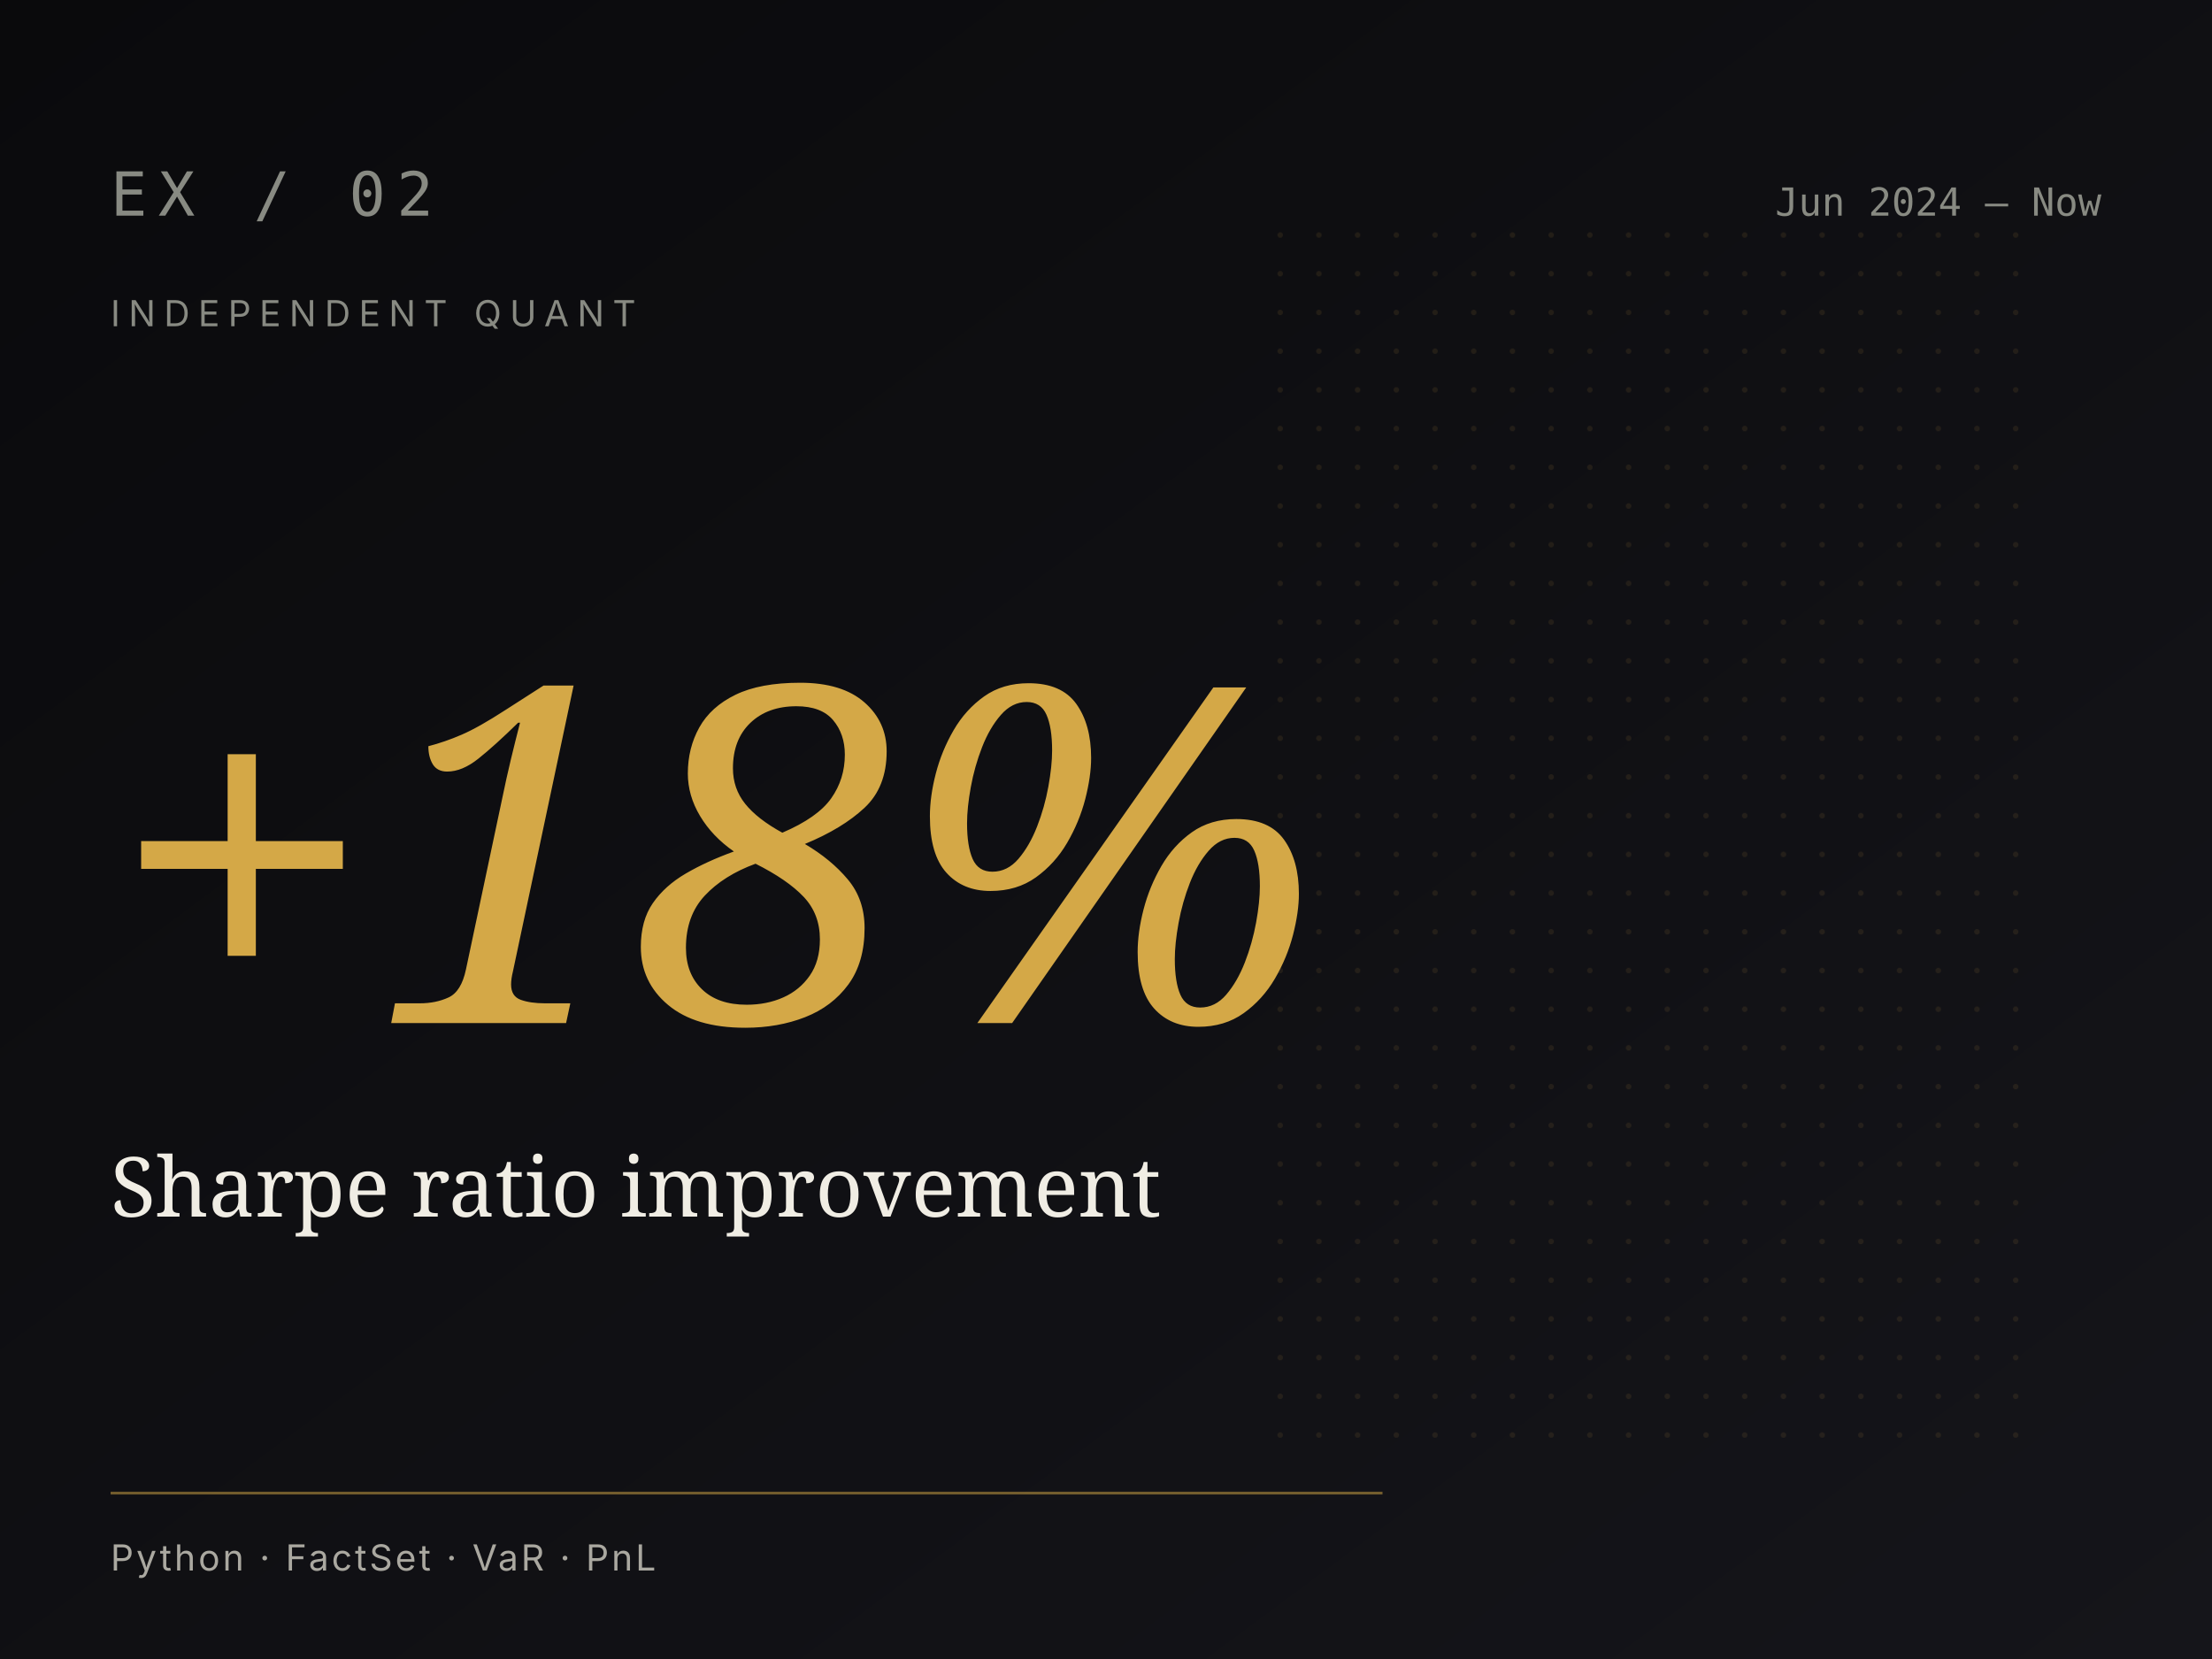
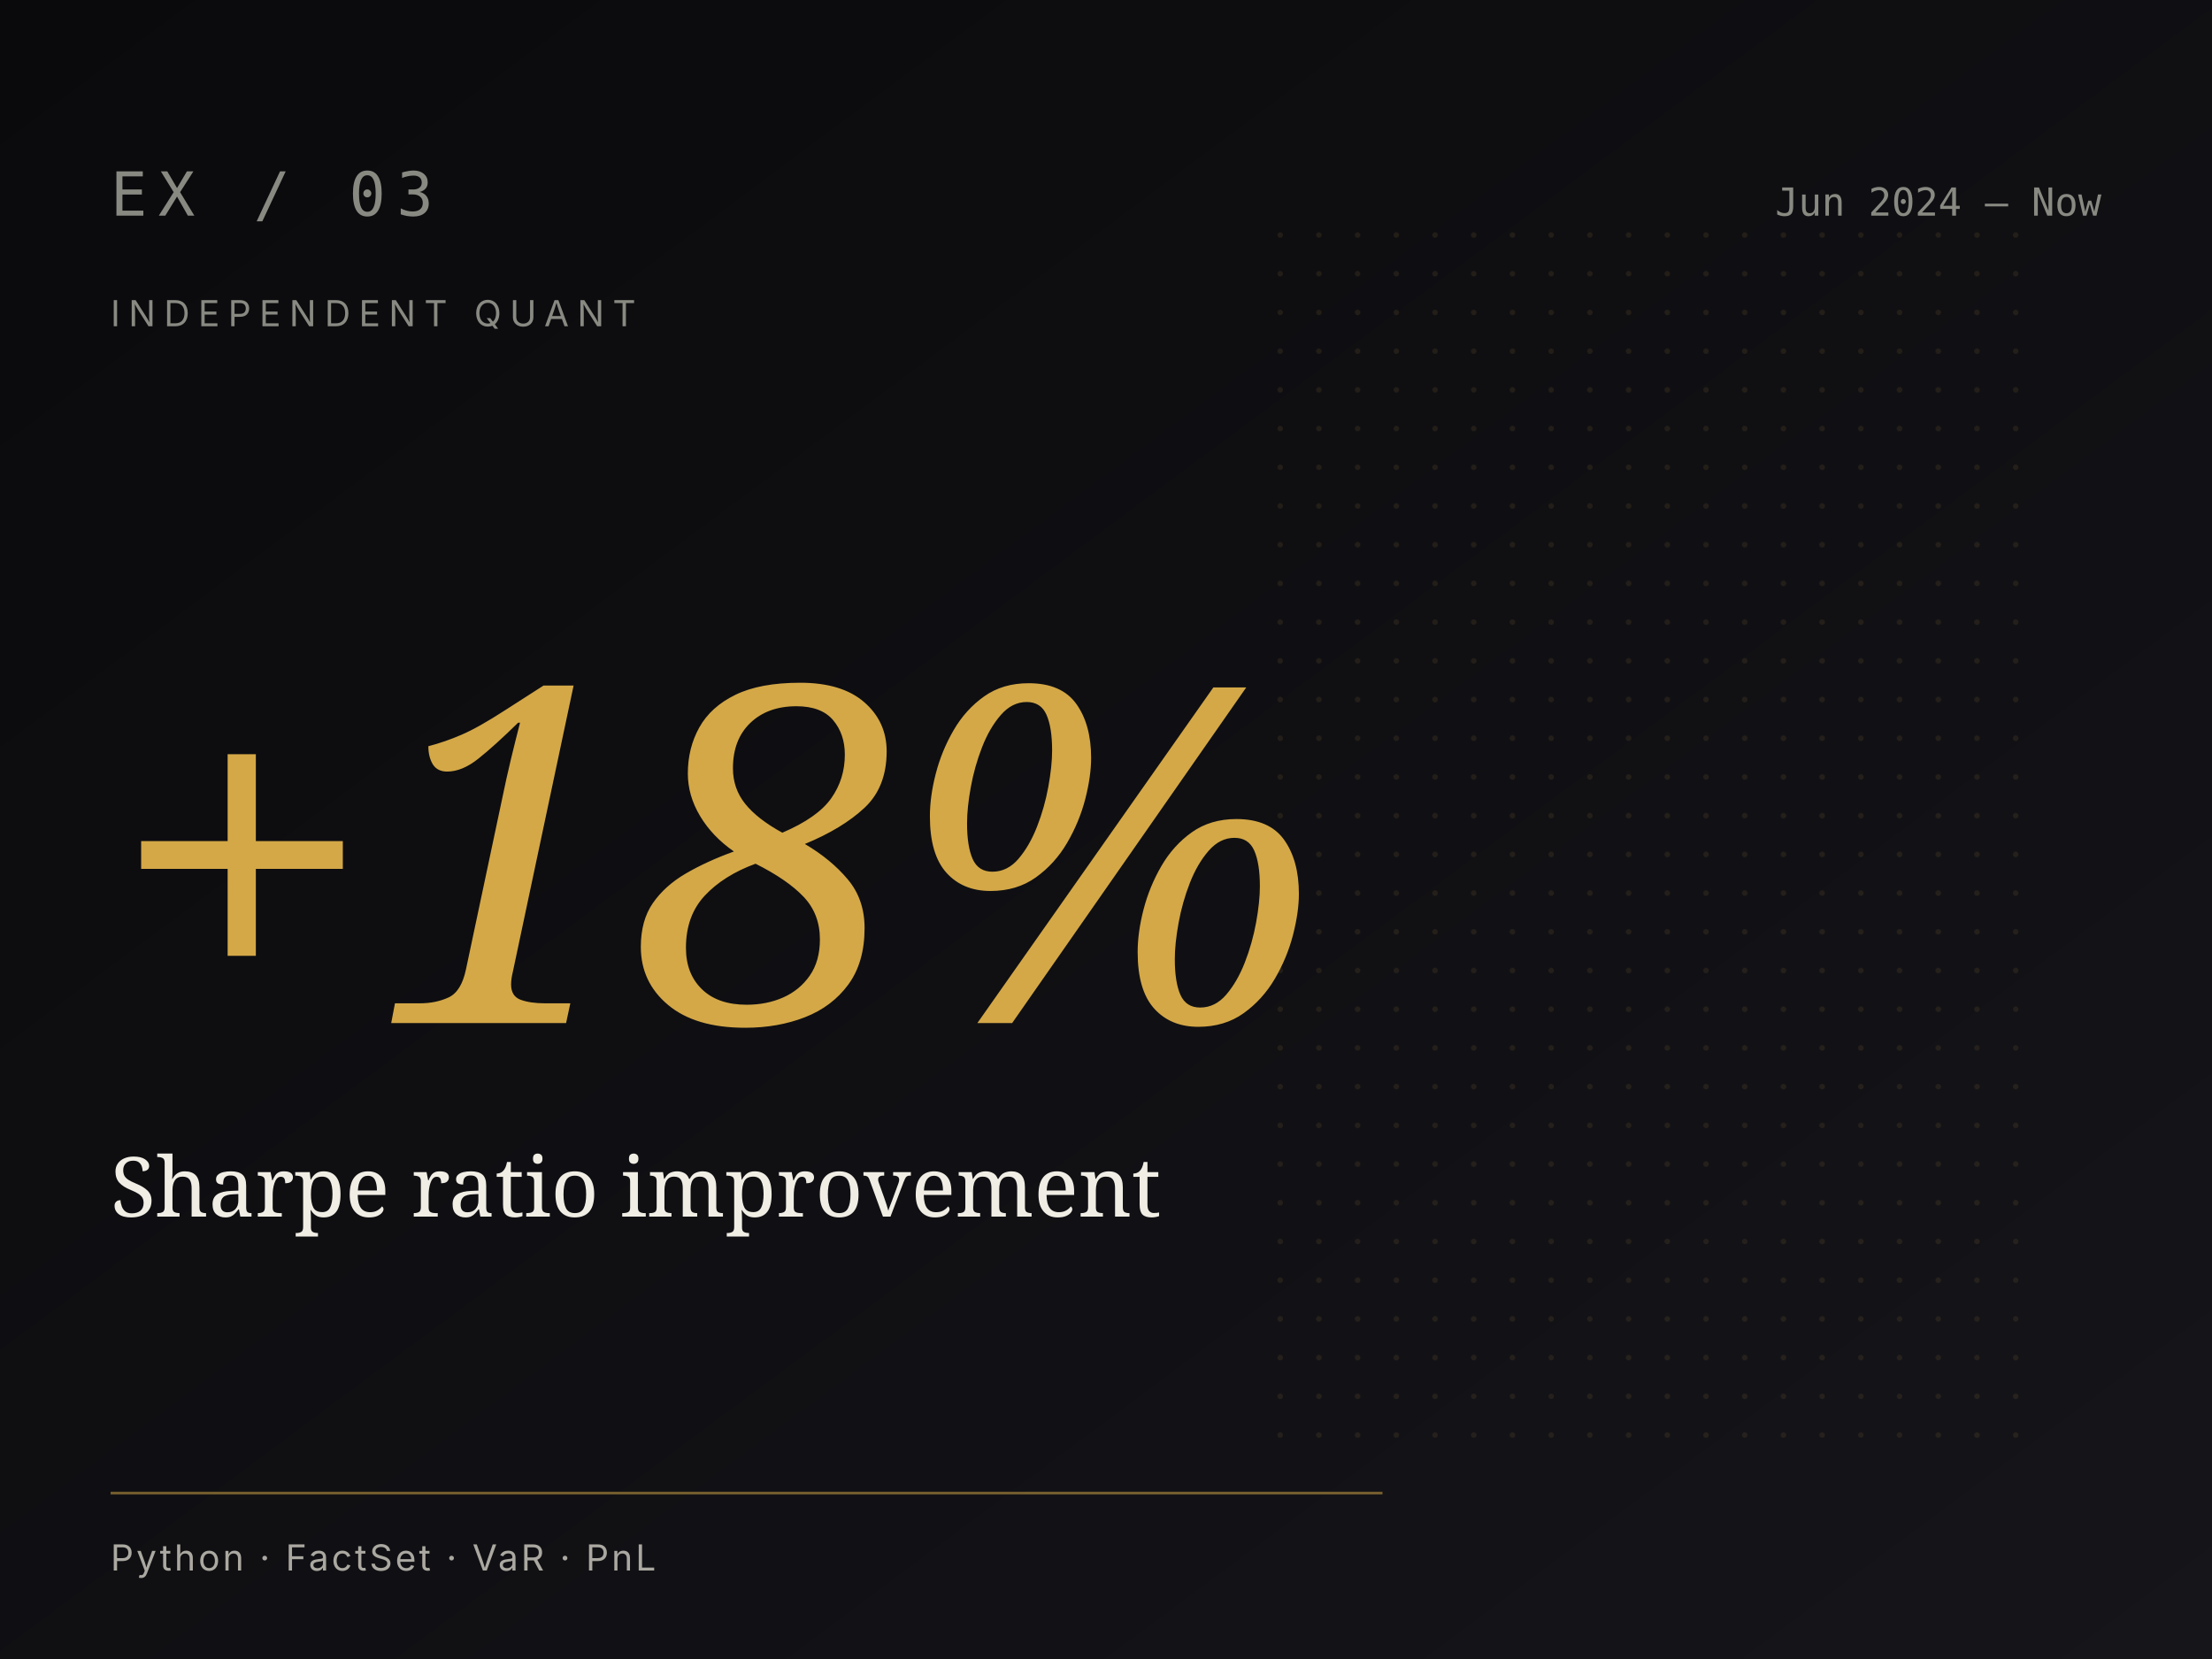
<svg xmlns="http://www.w3.org/2000/svg" viewBox="0 0 800 600" preserveAspectRatio="xMidYMid slice">
  <defs>
    <linearGradient id="bg-indep-quant" x1="0" y1="0" x2="1" y2="1">
      <stop offset="0" stop-color="#0a0a0c" />
      <stop offset="1" stop-color="#15151a" />
    </linearGradient>
    <pattern id="dots-indep-quant" x="0" y="0" width="14" height="14" patternUnits="userSpaceOnUse">
      <circle cx="1" cy="1" r="1" fill="#d4a847" fill-opacity="0.10" />
    </pattern>
  </defs>
  <rect width="800" height="600" fill="url(#bg-indep-quant)" />
  <rect x="460" y="80" width="280" height="440" fill="url(#dots-indep-quant)" />
-   <text x="40" y="78" font-family="'JetBrains Mono', monospace" font-size="22" letter-spacing="4" fill="#888a82">EX / 02</text>
+   <text x="40" y="78" font-family="'JetBrains Mono', monospace" font-size="22" letter-spacing="4" fill="#888a82">EX / 03</text>
  <text x="760" y="78" font-family="'JetBrains Mono', monospace" font-size="14" fill="#888a82" text-anchor="end">Jun 2024 – Now</text>
  <text x="40" y="118" font-family="Inter, sans-serif" font-size="13" letter-spacing="3" fill="#888a82">INDEPENDENT QUANT</text>
  <text x="40" y="370" font-family="Fraunces, Georgia, serif" font-size="170" font-style="italic" font-weight="500" fill="#d4a847">+18%</text>
  <text x="40" y="440" font-family="Fraunces, Georgia, serif" font-size="30" fill="#f0ede4">Sharpe ratio improvement</text>
  <line x1="40" y1="540" x2="500" y2="540" stroke="#d4a847" stroke-opacity="0.5" stroke-width="1" />
  <text x="40" y="568" font-family="Inter, sans-serif" font-size="13" letter-spacing="1" fill="#aaa8a0">Python · FactSet · VaR · PnL</text>
</svg>
